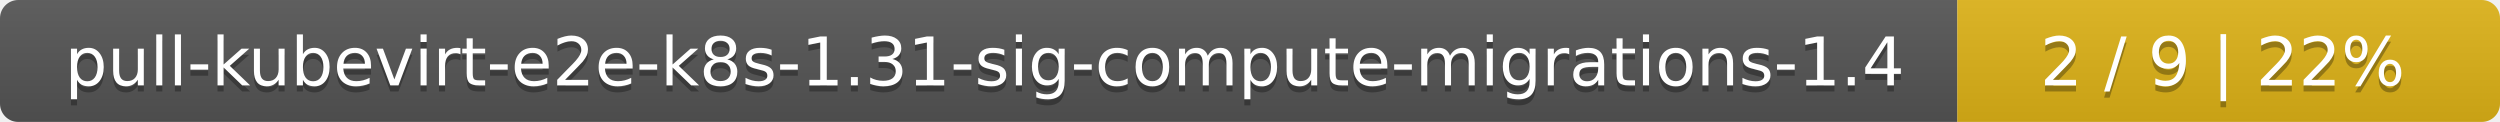
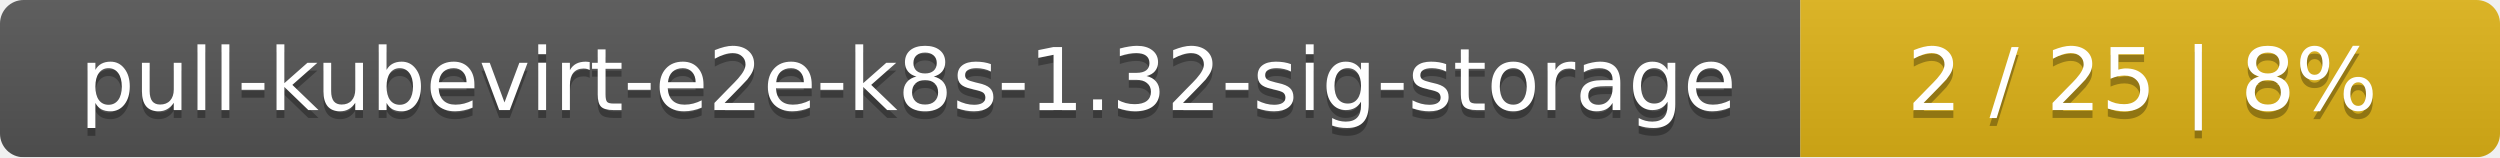
- <svg xmlns="http://www.w3.org/2000/svg" width="410" height="20">
+ <svg xmlns="http://www.w3.org/2000/svg" width="318" height="20">
  <linearGradient id="smooth" x2="0" y2="100%">
    <stop offset="0" stop-color="#bbb" stop-opacity=".1" />
    <stop offset="1" stop-opacity=".1" />
  </linearGradient>
  <mask id="round">
-     <rect width="410" height="20" rx="3" fill="#fff" />
+     <rect width="318" height="20" rx="3" fill="#fff" />
  </mask>
  <g mask="url(#round)">
-     <rect width="321" height="20" fill="#555" />
-     <rect x="321" width="89" height="20" fill="#dfb317" />
-     <rect width="410" height="20" fill="url(#smooth)" />
+     <rect width="229" height="20" fill="#555" />
+     <rect x="229" width="89" height="20" fill="#dfb317" />
+     <rect width="318" height="20" fill="url(#smooth)" />
  </g>
  <g fill="#fff" text-anchor="middle" font-family="DejaVu Sans,Verdana,Geneva,sans-serif" font-size="11">
-     <text x="161.5" y="15" fill="#010101" fill-opacity=".3">pull-kubevirt-e2e-k8s-1.31-sig-compute-migrations-1.4</text>
-     <text x="161.5" y="14">pull-kubevirt-e2e-k8s-1.31-sig-compute-migrations-1.4</text>
-     <text x="364.5" y="15" fill="#010101" fill-opacity=".3">2 / 9    |    22%</text>
-     <text x="364.5" y="14">2 / 9    |    22%</text>
+     <text x="115.5" y="15" fill="#010101" fill-opacity=".3">pull-kubevirt-e2e-k8s-1.32-sig-storage</text>
+     <text x="115.5" y="14">pull-kubevirt-e2e-k8s-1.32-sig-storage</text>
+     <text x="272.5" y="15" fill="#010101" fill-opacity=".3">2 / 25    |    8%</text>
+     <text x="272.5" y="14">2 / 25    |    8%</text>
  </g>
</svg>
